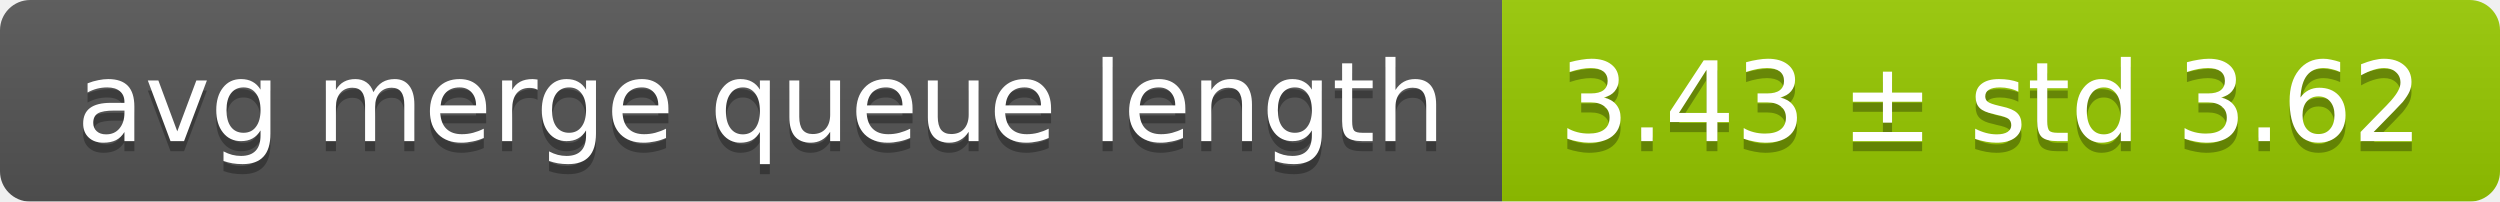
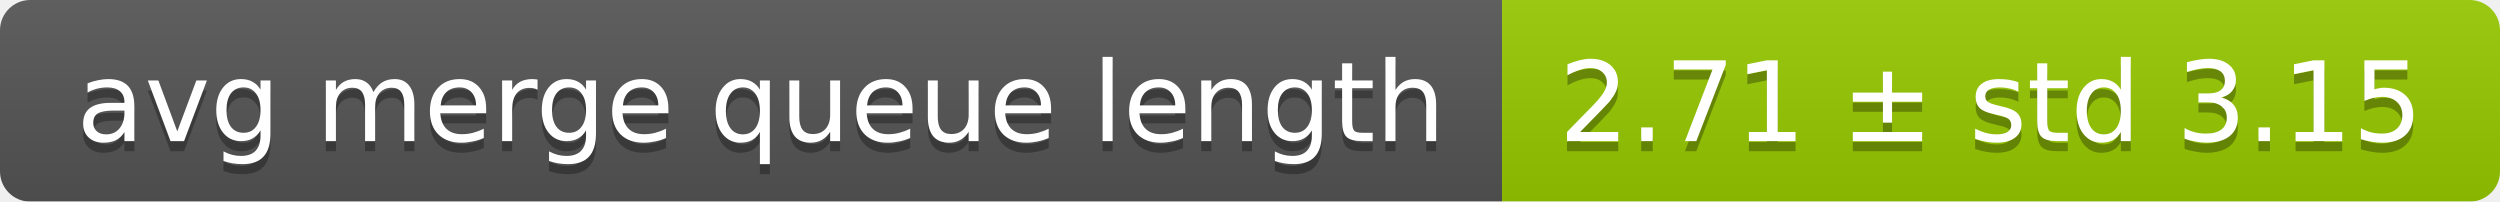
<svg xmlns="http://www.w3.org/2000/svg" width="248" height="20">
  <linearGradient id="smooth" x2="0" y2="100%">
    <stop offset="0" stop-color="#bbb" stop-opacity=".1" />
    <stop offset="1" stop-opacity=".1" />
  </linearGradient>
  <mask id="round">
    <rect width="248" height="20" rx="3" fill="#fff" />
  </mask>
  <g mask="url(#round)">
    <rect width="149" height="20" fill="#555" />
    <rect x="149" width="99" height="20" fill="#97ca00" />
    <rect width="248" height="20" fill="url(#smooth)" />
  </g>
  <g fill="#fff" text-anchor="middle" font-family="DejaVu Sans,Verdana,Geneva,sans-serif" font-size="11">
    <text x="75.5" y="15" fill="#010101" fill-opacity=".3">avg merge queue length</text>
    <text x="75.5" y="14">avg merge queue length</text>
-     <text x="197.5" y="15" fill="#010101" fill-opacity=".3">3.43 ± std 3.62</text>
-     <text x="197.5" y="14">3.43 ± std 3.62</text>
+     <text x="197.5" y="15" fill="#010101" fill-opacity=".3">2.71 ± std 3.15</text>
+     <text x="197.5" y="14">2.71 ± std 3.15</text>
  </g>
</svg>
